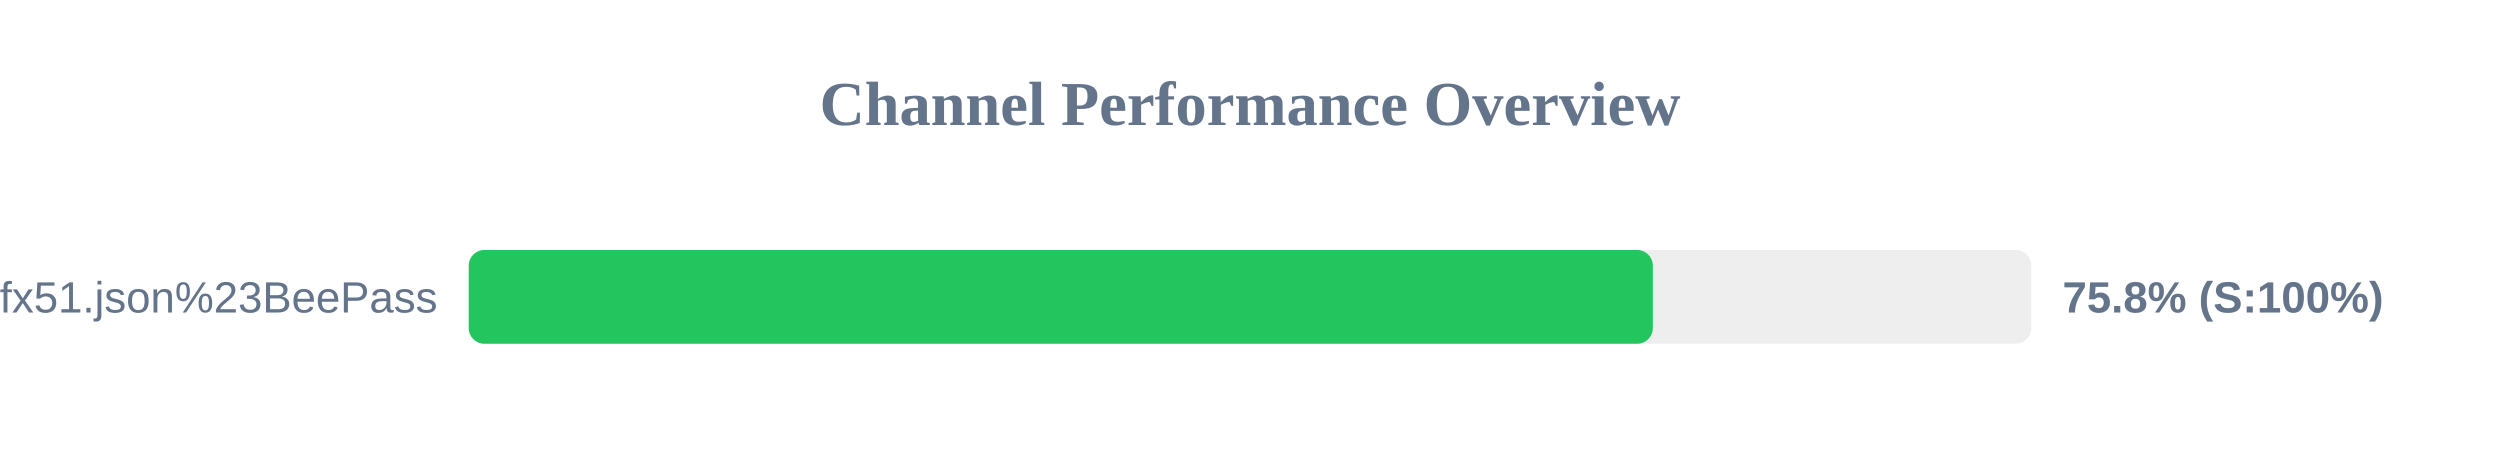
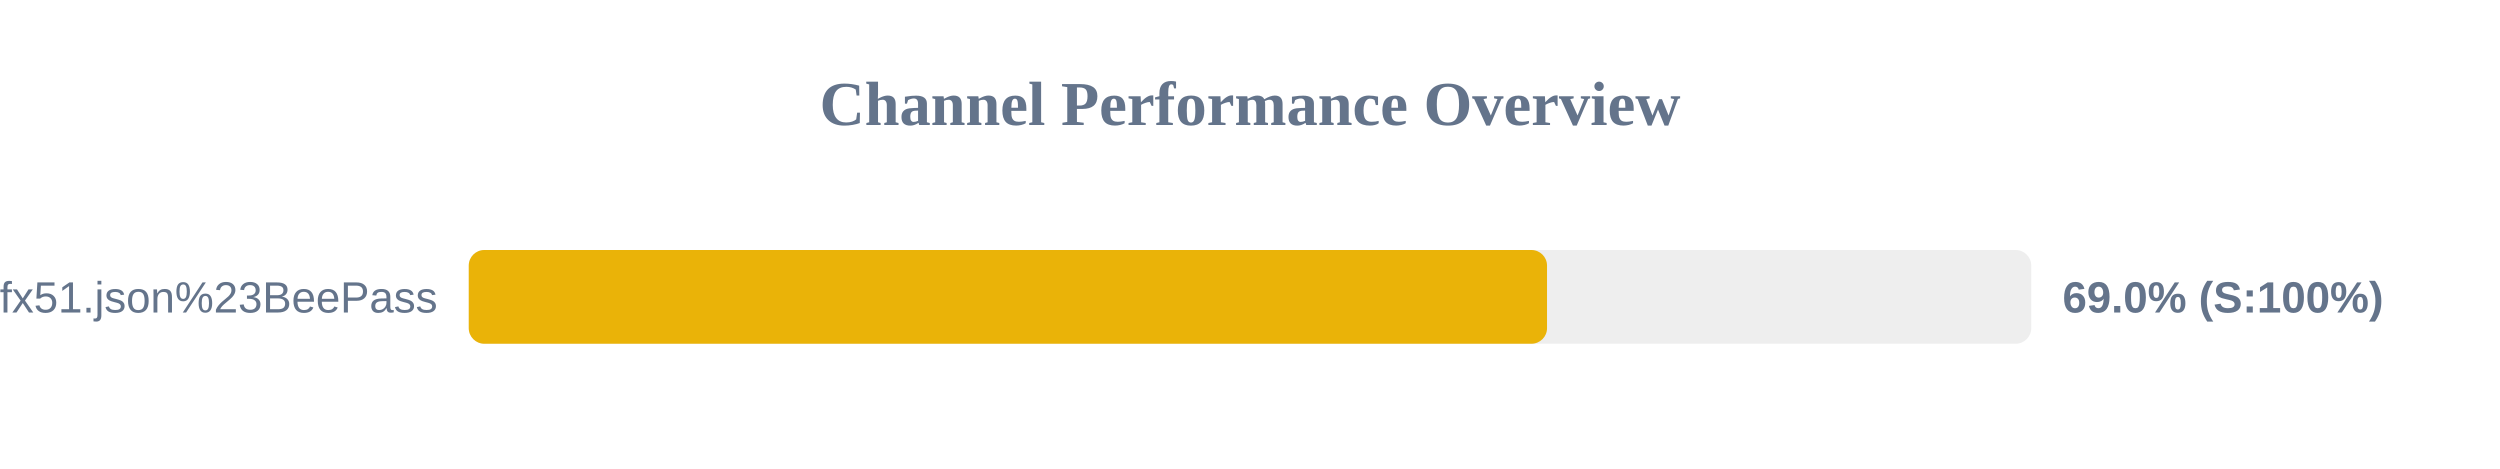
<svg xmlns="http://www.w3.org/2000/svg" width="800" height="150" version="1.1">
  <style>
        .row { font: 14px Arial; fill: #64748b; }
        .score { font: bold 14px Arial; fill: #64748b; }
    </style>
  <text x="400" y="40" text-anchor="middle" font-size="20px" font-weight="bold" fill="#64748b">Channel Performance Overview</text>
  <rect x="150" y="80" width="500" height="30" fill="#eee" rx="5" />
-   <rect x="150" y="80" width="378.9" height="30" fill="#22c55e" rx="5" />
+   <rect x="150" y="80" width="345.05" height="30" fill="#eab308" rx="5" />
  <text x="140" y="100" text-anchor="end" class="row">sub?s=ssconf%3A%2F%2Fs3.amazonaws.com%2Fbeedynconprd%2Fzf38bv6oxi1nv3wfkpmxyfl8yj5fargza3foantoalu16vznl0ckxx7bgf1ufx51.json%23BeePass</text>
-   <text x="660" y="100" text-anchor="start" class="score">75.8% (S:100%)</text>
+   <text x="660" y="100" text-anchor="start" class="score">69.0% (S:100%)</text>
</svg>
